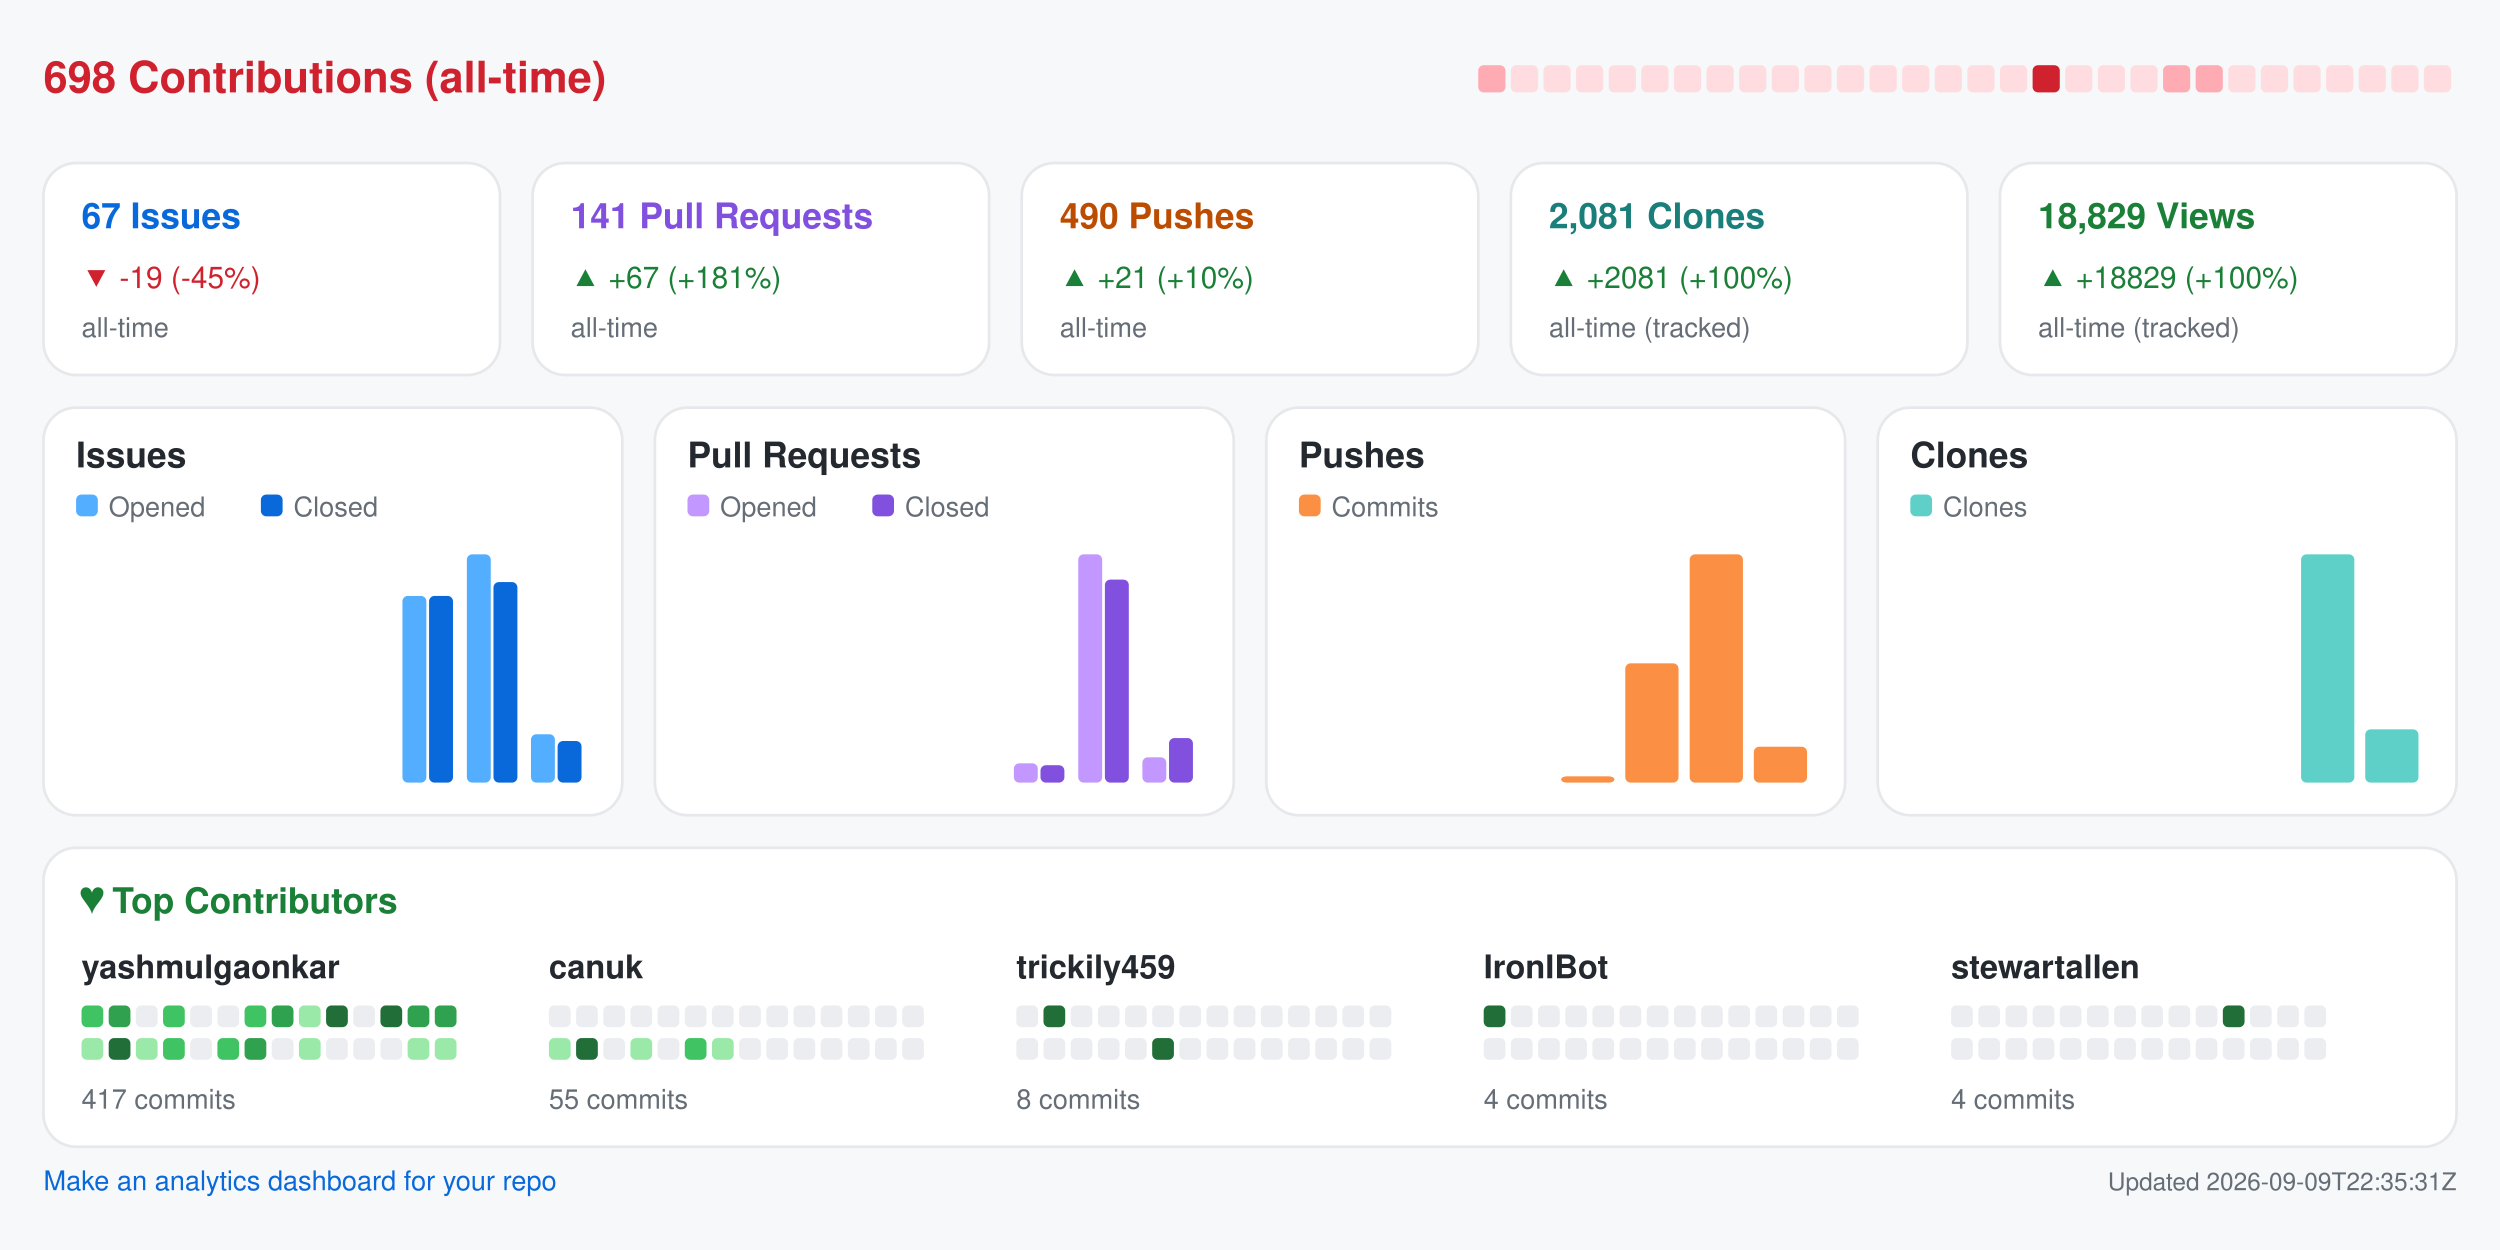
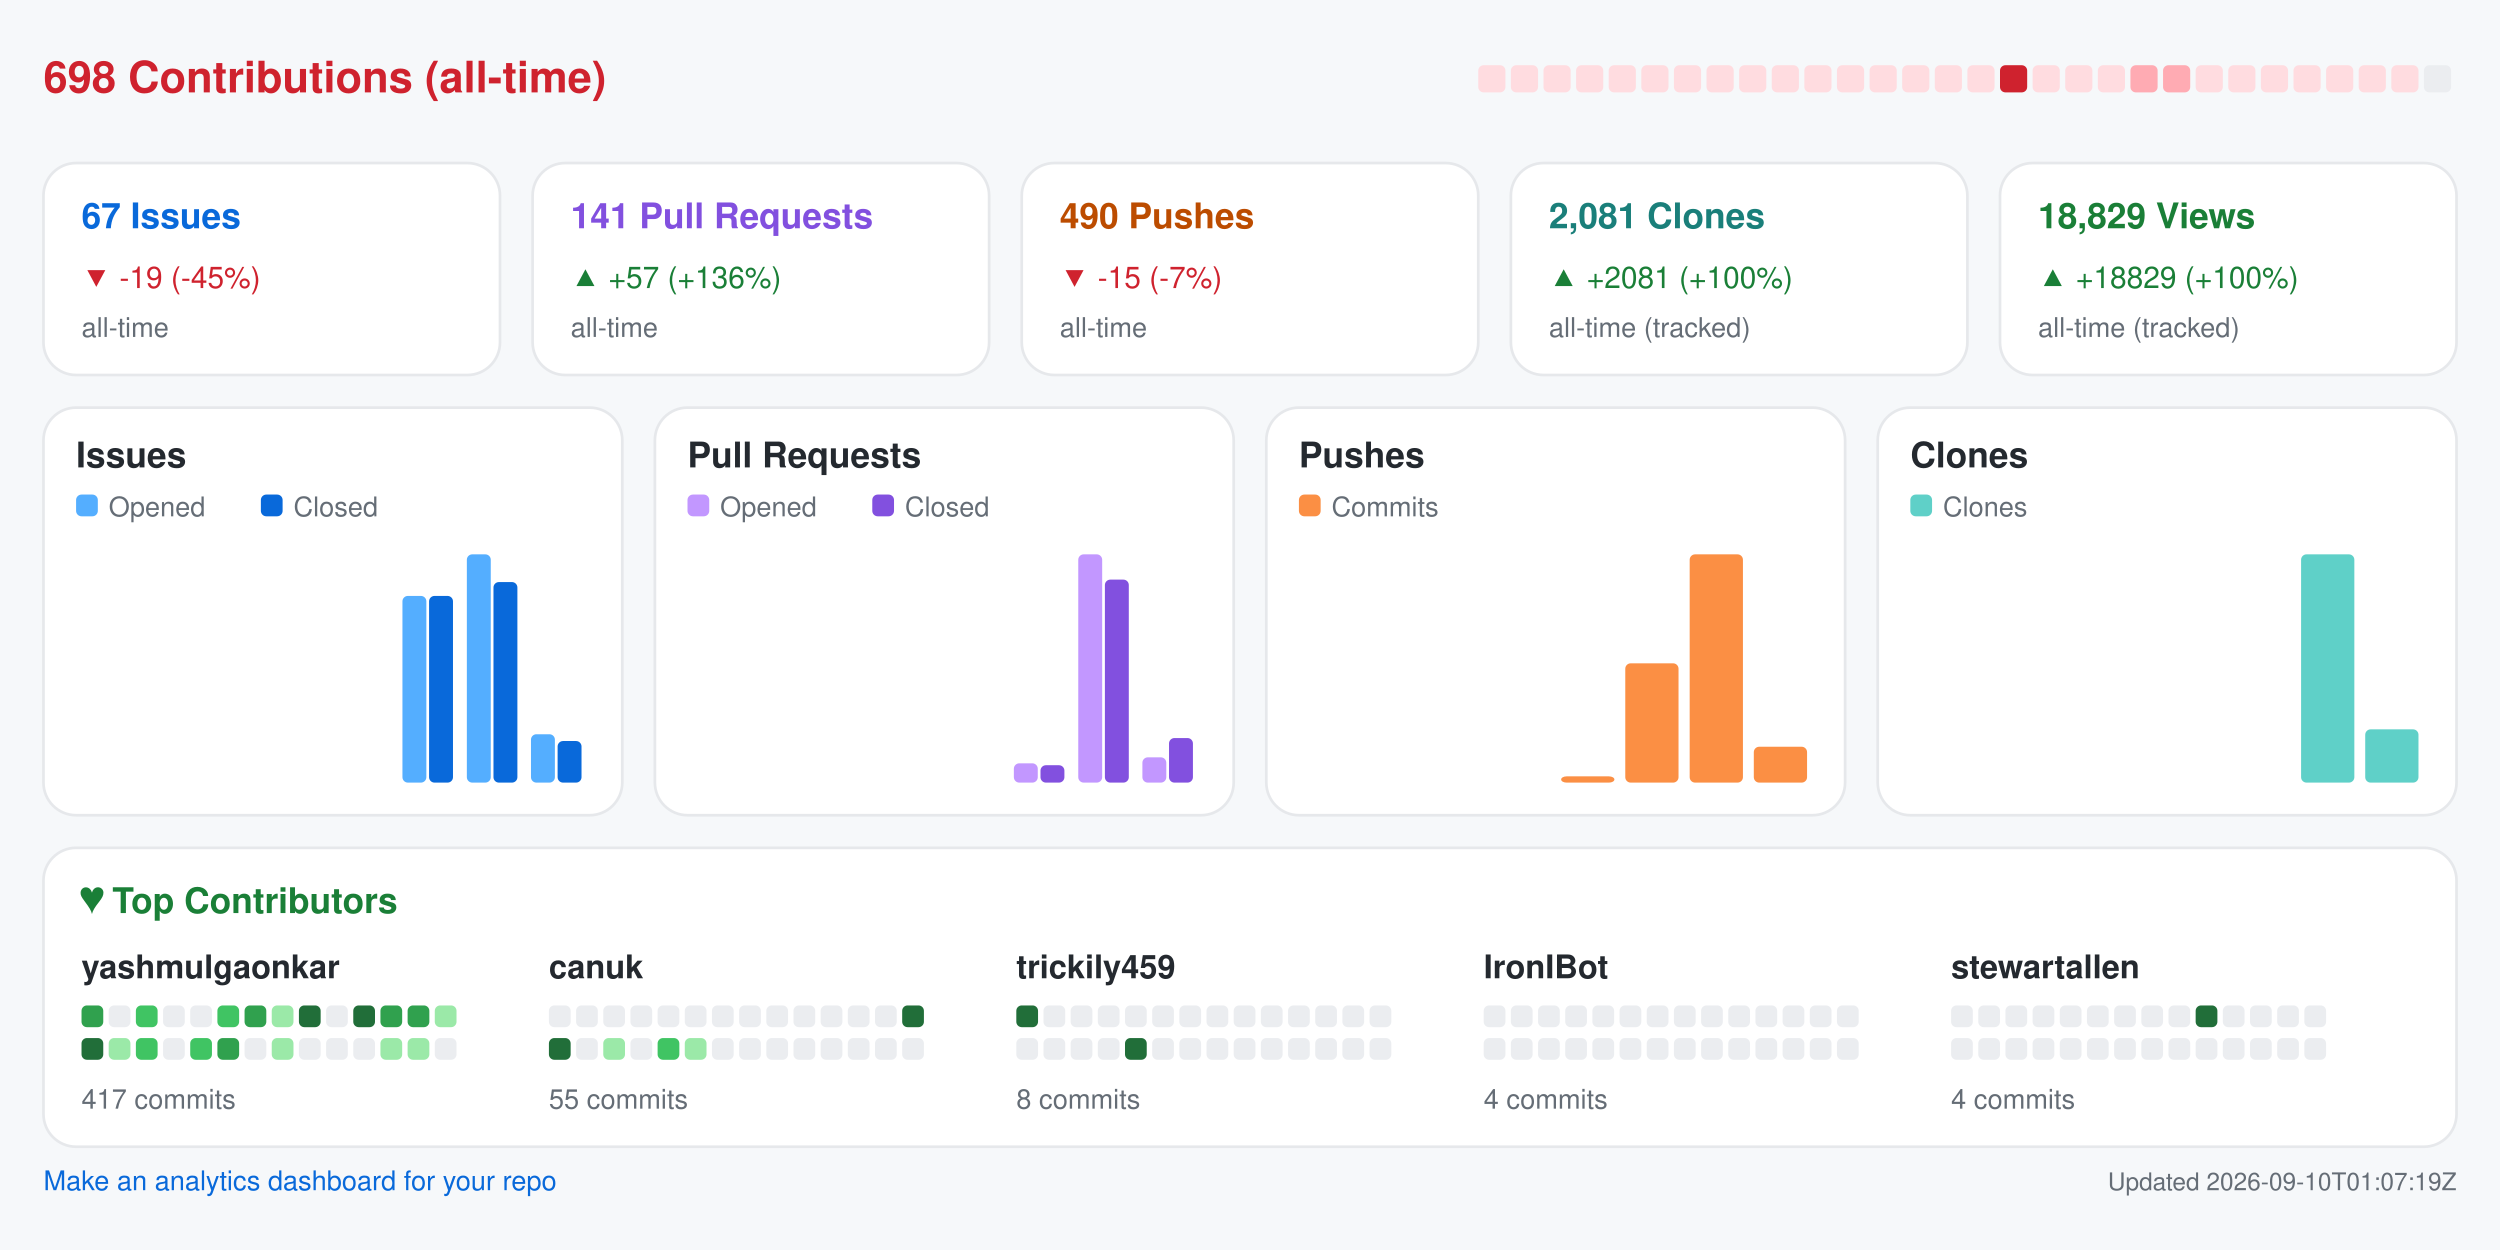
<svg xmlns="http://www.w3.org/2000/svg" width="920" height="460" viewBox="0 0 920 460" role="img" aria-label="Repository analytics for yashmulgaonkar/FlightScnr_Pi">
  <rect x="0.0" y="0.0" width="920.0" height="460.0" rx="0" fill="#f6f8fa" />
  <text x="16.0" y="34.0" fill="#cf222e" font-size="16" font-family="-apple-system,BlinkMacSystemFont,Segoe UI,Helvetica,Arial,sans-serif" font-weight="600" text-anchor="start">698 Contributions (all-time)</text>
-   <rect x="544.0" y="24.0" width="10.0" height="10.0" rx="2" fill="#ffabb3" />
+   <rect x="544.0" y="24.0" width="10.0" height="10.0" rx="2" fill="#ffdce0" />
  <rect x="556.0" y="24.0" width="10.0" height="10.0" rx="2" fill="#ffdce0" />
  <rect x="568.0" y="24.0" width="10.0" height="10.0" rx="2" fill="#ffdce0" />
  <rect x="580.0" y="24.0" width="10.0" height="10.0" rx="2" fill="#ffdce0" />
  <rect x="592.0" y="24.0" width="10.0" height="10.0" rx="2" fill="#ffdce0" />
  <rect x="604.0" y="24.0" width="10.0" height="10.0" rx="2" fill="#ffdce0" />
  <rect x="616.0" y="24.0" width="10.0" height="10.0" rx="2" fill="#ffdce0" />
  <rect x="628.0" y="24.0" width="10.0" height="10.0" rx="2" fill="#ffdce0" />
  <rect x="640.0" y="24.0" width="10.0" height="10.0" rx="2" fill="#ffdce0" />
  <rect x="652.0" y="24.0" width="10.0" height="10.0" rx="2" fill="#ffdce0" />
  <rect x="664.0" y="24.0" width="10.0" height="10.0" rx="2" fill="#ffdce0" />
  <rect x="676.0" y="24.0" width="10.0" height="10.0" rx="2" fill="#ffdce0" />
  <rect x="688.0" y="24.0" width="10.0" height="10.0" rx="2" fill="#ffdce0" />
  <rect x="700.0" y="24.0" width="10.0" height="10.0" rx="2" fill="#ffdce0" />
  <rect x="712.0" y="24.0" width="10.0" height="10.0" rx="2" fill="#ffdce0" />
  <rect x="724.0" y="24.0" width="10.0" height="10.0" rx="2" fill="#ffdce0" />
-   <rect x="736.0" y="24.0" width="10.0" height="10.0" rx="2" fill="#ffdce0" />
-   <rect x="748.0" y="24.0" width="10.0" height="10.0" rx="2" fill="#cf222e" />
+   <rect x="736.0" y="24.0" width="10.0" height="10.0" rx="2" fill="#cf222e" />
+   <rect x="748.0" y="24.0" width="10.0" height="10.0" rx="2" fill="#ffdce0" />
  <rect x="760.0" y="24.0" width="10.0" height="10.0" rx="2" fill="#ffdce0" />
  <rect x="772.0" y="24.0" width="10.0" height="10.0" rx="2" fill="#ffdce0" />
-   <rect x="784.0" y="24.0" width="10.0" height="10.0" rx="2" fill="#ffdce0" />
+   <rect x="784.0" y="24.0" width="10.0" height="10.0" rx="2" fill="#ffabb3" />
  <rect x="796.0" y="24.0" width="10.0" height="10.0" rx="2" fill="#ffabb3" />
-   <rect x="808.0" y="24.0" width="10.0" height="10.0" rx="2" fill="#ffabb3" />
+   <rect x="808.0" y="24.0" width="10.0" height="10.0" rx="2" fill="#ffdce0" />
  <rect x="820.0" y="24.0" width="10.0" height="10.0" rx="2" fill="#ffdce0" />
  <rect x="832.0" y="24.0" width="10.0" height="10.0" rx="2" fill="#ffdce0" />
  <rect x="844.0" y="24.0" width="10.0" height="10.0" rx="2" fill="#ffdce0" />
  <rect x="856.0" y="24.0" width="10.0" height="10.0" rx="2" fill="#ffdce0" />
  <rect x="868.0" y="24.0" width="10.0" height="10.0" rx="2" fill="#ffdce0" />
  <rect x="880.0" y="24.0" width="10.0" height="10.0" rx="2" fill="#ffdce0" />
-   <rect x="892.0" y="24.0" width="10.0" height="10.0" rx="2" fill="#ffdce0" />
+   <rect x="892.0" y="24.0" width="10.0" height="10.0" rx="2" fill="#ebedf0" />
  <rect x="16.0" y="60.0" width="168.0" height="78.0" rx="12" fill="#ffffff" stroke="#e6e8eb" />
  <text x="30.0" y="84.0" fill="#0969da" font-size="13" font-family="-apple-system,BlinkMacSystemFont,Segoe UI,Helvetica,Arial,sans-serif" font-weight="600" text-anchor="start">67 Issues</text>
  <text x="30.0" y="106.0" fill="#cf222e" font-size="11" font-family="-apple-system,BlinkMacSystemFont,Segoe UI,Helvetica,Arial,sans-serif" font-weight="400" text-anchor="start">▼ -19 (-45%)</text>
  <text x="30.0" y="124.0" fill="#656d76" font-size="10" font-family="-apple-system,BlinkMacSystemFont,Segoe UI,Helvetica,Arial,sans-serif" font-weight="400" text-anchor="start">all-time</text>
  <rect x="196.0" y="60.0" width="168.0" height="78.0" rx="12" fill="#ffffff" stroke="#e6e8eb" />
  <text x="210.0" y="84.0" fill="#8250df" font-size="13" font-family="-apple-system,BlinkMacSystemFont,Segoe UI,Helvetica,Arial,sans-serif" font-weight="600" text-anchor="start">141 Pull Requests</text>
-   <text x="210.0" y="106.0" fill="#1a7f37" font-size="11" font-family="-apple-system,BlinkMacSystemFont,Segoe UI,Helvetica,Arial,sans-serif" font-weight="400" text-anchor="start">▲ +67 (+181%)</text>
+   <text x="210.0" y="106.0" fill="#1a7f37" font-size="11" font-family="-apple-system,BlinkMacSystemFont,Segoe UI,Helvetica,Arial,sans-serif" font-weight="400" text-anchor="start">▲ +57 (+136%)</text>
  <text x="210.0" y="124.0" fill="#656d76" font-size="10" font-family="-apple-system,BlinkMacSystemFont,Segoe UI,Helvetica,Arial,sans-serif" font-weight="400" text-anchor="start">all-time</text>
  <rect x="376.0" y="60.0" width="168.0" height="78.0" rx="12" fill="#ffffff" stroke="#e6e8eb" />
  <text x="390.0" y="84.0" fill="#bc4c00" font-size="13" font-family="-apple-system,BlinkMacSystemFont,Segoe UI,Helvetica,Arial,sans-serif" font-weight="600" text-anchor="start">490 Pushes</text>
-   <text x="390.0" y="106.0" fill="#1a7f37" font-size="11" font-family="-apple-system,BlinkMacSystemFont,Segoe UI,Helvetica,Arial,sans-serif" font-weight="400" text-anchor="start">▲ +21 (+10%)</text>
+   <text x="390.0" y="106.0" fill="#cf222e" font-size="11" font-family="-apple-system,BlinkMacSystemFont,Segoe UI,Helvetica,Arial,sans-serif" font-weight="400" text-anchor="start">▼ -15 (-7%)</text>
  <text x="390.0" y="124.0" fill="#656d76" font-size="10" font-family="-apple-system,BlinkMacSystemFont,Segoe UI,Helvetica,Arial,sans-serif" font-weight="400" text-anchor="start">all-time</text>
  <rect x="556.0" y="60.0" width="168.0" height="78.0" rx="12" fill="#ffffff" stroke="#e6e8eb" />
  <text x="570.0" y="84.0" fill="#1a7f7a" font-size="13" font-family="-apple-system,BlinkMacSystemFont,Segoe UI,Helvetica,Arial,sans-serif" font-weight="600" text-anchor="start">2,081 Clones</text>
  <text x="570.0" y="106.0" fill="#1a7f37" font-size="11" font-family="-apple-system,BlinkMacSystemFont,Segoe UI,Helvetica,Arial,sans-serif" font-weight="400" text-anchor="start">▲ +2081 (+100%)</text>
  <text x="570.0" y="124.0" fill="#656d76" font-size="10" font-family="-apple-system,BlinkMacSystemFont,Segoe UI,Helvetica,Arial,sans-serif" font-weight="400" text-anchor="start">all-time (tracked)</text>
  <rect x="736.0" y="60.0" width="168.0" height="78.0" rx="12" fill="#ffffff" stroke="#e6e8eb" />
  <text x="750.0" y="84.0" fill="#1a7f37" font-size="13" font-family="-apple-system,BlinkMacSystemFont,Segoe UI,Helvetica,Arial,sans-serif" font-weight="600" text-anchor="start">18,829 Views</text>
  <text x="750.0" y="106.0" fill="#1a7f37" font-size="11" font-family="-apple-system,BlinkMacSystemFont,Segoe UI,Helvetica,Arial,sans-serif" font-weight="400" text-anchor="start">▲ +18829 (+100%)</text>
  <text x="750.0" y="124.0" fill="#656d76" font-size="10" font-family="-apple-system,BlinkMacSystemFont,Segoe UI,Helvetica,Arial,sans-serif" font-weight="400" text-anchor="start">all-time (tracked)</text>
  <rect x="16.0" y="150.0" width="213.0" height="150.0" rx="12" fill="#ffffff" stroke="#e6e8eb" />
  <text x="28.0" y="172.0" fill="#24292f" font-size="13" font-family="-apple-system,BlinkMacSystemFont,Segoe UI,Helvetica,Arial,sans-serif" font-weight="600" text-anchor="start">Issues</text>
  <rect x="28.0" y="182.0" width="8.0" height="8.0" rx="2" fill="#54aeff" />
  <text x="40.0" y="190.0" fill="#656d76" font-size="10" font-family="-apple-system,BlinkMacSystemFont,Segoe UI,Helvetica,Arial,sans-serif" font-weight="400" text-anchor="start">Opened</text>
  <rect x="96.0" y="182.0" width="8.0" height="8.0" rx="2" fill="#0969da" />
  <text x="108.0" y="190.0" fill="#656d76" font-size="10" font-family="-apple-system,BlinkMacSystemFont,Segoe UI,Helvetica,Arial,sans-serif" font-weight="400" text-anchor="start">Closed</text>
  <rect x="30.0" y="288.0" width="8.8" height="0.0" rx="2" fill="#54aeff" />
  <rect x="39.8" y="288.0" width="8.8" height="0.0" rx="2" fill="#0969da" />
  <rect x="53.6" y="288.0" width="8.8" height="0.0" rx="2" fill="#54aeff" />
  <rect x="63.4" y="288.0" width="8.8" height="0.0" rx="2" fill="#0969da" />
  <rect x="77.2" y="288.0" width="8.8" height="0.0" rx="2" fill="#54aeff" />
  <rect x="87.1" y="288.0" width="8.8" height="0.0" rx="2" fill="#0969da" />
  <rect x="100.9" y="288.0" width="8.8" height="0.0" rx="2" fill="#54aeff" />
  <rect x="110.7" y="288.0" width="8.8" height="0.0" rx="2" fill="#0969da" />
  <rect x="124.5" y="288.0" width="8.8" height="0.0" rx="2" fill="#54aeff" />
  <rect x="134.3" y="288.0" width="8.8" height="0.0" rx="2" fill="#0969da" />
  <rect x="148.1" y="219.3" width="8.8" height="68.7" rx="2" fill="#54aeff" />
  <rect x="157.9" y="219.3" width="8.8" height="68.7" rx="2" fill="#0969da" />
  <rect x="171.8" y="204.0" width="8.8" height="84.0" rx="2" fill="#54aeff" />
  <rect x="181.6" y="214.2" width="8.8" height="73.8" rx="2" fill="#0969da" />
  <rect x="195.4" y="270.2" width="8.8" height="17.8" rx="2" fill="#54aeff" />
  <rect x="205.2" y="272.7" width="8.8" height="15.3" rx="2" fill="#0969da" />
  <rect x="241.0" y="150.0" width="213.0" height="150.0" rx="12" fill="#ffffff" stroke="#e6e8eb" />
  <text x="253.0" y="172.0" fill="#24292f" font-size="13" font-family="-apple-system,BlinkMacSystemFont,Segoe UI,Helvetica,Arial,sans-serif" font-weight="600" text-anchor="start">Pull Requests</text>
  <rect x="253.0" y="182.0" width="8.0" height="8.0" rx="2" fill="#c297ff" />
  <text x="265.0" y="190.0" fill="#656d76" font-size="10" font-family="-apple-system,BlinkMacSystemFont,Segoe UI,Helvetica,Arial,sans-serif" font-weight="400" text-anchor="start">Opened</text>
  <rect x="321.0" y="182.0" width="8.0" height="8.0" rx="2" fill="#8250df" />
  <text x="333.0" y="190.0" fill="#656d76" font-size="10" font-family="-apple-system,BlinkMacSystemFont,Segoe UI,Helvetica,Arial,sans-serif" font-weight="400" text-anchor="start">Closed</text>
  <rect x="255.0" y="288.0" width="8.8" height="0.0" rx="2" fill="#c297ff" />
  <rect x="264.8" y="288.0" width="8.8" height="0.0" rx="2" fill="#8250df" />
  <rect x="278.6" y="288.0" width="8.8" height="0.0" rx="2" fill="#c297ff" />
  <rect x="288.4" y="288.0" width="8.8" height="0.0" rx="2" fill="#8250df" />
  <rect x="302.2" y="288.0" width="8.8" height="0.0" rx="2" fill="#c297ff" />
  <rect x="312.1" y="288.0" width="8.8" height="0.0" rx="2" fill="#8250df" />
  <rect x="325.9" y="288.0" width="8.8" height="0.0" rx="2" fill="#c297ff" />
  <rect x="335.7" y="288.0" width="8.8" height="0.0" rx="2" fill="#8250df" />
  <rect x="349.5" y="288.0" width="8.8" height="0.0" rx="2" fill="#c297ff" />
  <rect x="359.3" y="288.0" width="8.8" height="0.0" rx="2" fill="#8250df" />
  <rect x="373.1" y="280.9" width="8.8" height="7.1" rx="2" fill="#c297ff" />
  <rect x="382.9" y="281.6" width="8.8" height="6.4" rx="2" fill="#8250df" />
  <rect x="396.8" y="204.0" width="8.8" height="84.0" rx="2" fill="#c297ff" />
  <rect x="406.6" y="213.3" width="8.8" height="74.7" rx="2" fill="#8250df" />
  <rect x="420.4" y="278.7" width="8.8" height="9.3" rx="2" fill="#c297ff" />
  <rect x="430.2" y="271.6" width="8.8" height="16.4" rx="2" fill="#8250df" />
  <rect x="466.0" y="150.0" width="213.0" height="150.0" rx="12" fill="#ffffff" stroke="#e6e8eb" />
  <text x="478.0" y="172.0" fill="#24292f" font-size="13" font-family="-apple-system,BlinkMacSystemFont,Segoe UI,Helvetica,Arial,sans-serif" font-weight="600" text-anchor="start">Pushes</text>
  <rect x="478.0" y="182.0" width="8.0" height="8.0" rx="2" fill="#fb8f44" />
  <text x="490.0" y="190.0" fill="#656d76" font-size="10" font-family="-apple-system,BlinkMacSystemFont,Segoe UI,Helvetica,Arial,sans-serif" font-weight="400" text-anchor="start">Commits</text>
  <rect x="480.0" y="288.0" width="19.6" height="0.0" rx="2" fill="#fb8f44" />
  <rect x="503.6" y="288.0" width="19.6" height="0.0" rx="2" fill="#fb8f44" />
  <rect x="527.2" y="288.0" width="19.6" height="0.0" rx="2" fill="#fb8f44" />
  <rect x="550.9" y="288.0" width="19.6" height="0.0" rx="2" fill="#fb8f44" />
  <rect x="574.5" y="285.7" width="19.6" height="2.3" rx="2" fill="#fb8f44" />
  <rect x="598.1" y="244.1" width="19.6" height="43.9" rx="2" fill="#fb8f44" />
  <rect x="621.8" y="204.0" width="19.6" height="84.0" rx="2" fill="#fb8f44" />
  <rect x="645.4" y="274.8" width="19.6" height="13.2" rx="2" fill="#fb8f44" />
  <rect x="691.0" y="150.0" width="213.0" height="150.0" rx="12" fill="#ffffff" stroke="#e6e8eb" />
  <text x="703.0" y="172.0" fill="#24292f" font-size="13" font-family="-apple-system,BlinkMacSystemFont,Segoe UI,Helvetica,Arial,sans-serif" font-weight="600" text-anchor="start">Clones</text>
  <rect x="703.0" y="182.0" width="8.0" height="8.0" rx="2" fill="#5fd0c8" />
  <text x="715.0" y="190.0" fill="#656d76" font-size="10" font-family="-apple-system,BlinkMacSystemFont,Segoe UI,Helvetica,Arial,sans-serif" font-weight="400" text-anchor="start">Clones</text>
  <rect x="705.0" y="288.0" width="19.6" height="0.0" rx="2" fill="#5fd0c8" />
  <rect x="728.6" y="288.0" width="19.6" height="0.0" rx="2" fill="#5fd0c8" />
  <rect x="752.2" y="288.0" width="19.6" height="0.0" rx="2" fill="#5fd0c8" />
  <rect x="775.9" y="288.0" width="19.6" height="0.0" rx="2" fill="#5fd0c8" />
  <rect x="799.5" y="288.0" width="19.6" height="0.0" rx="2" fill="#5fd0c8" />
  <rect x="823.1" y="288.0" width="19.6" height="0.0" rx="2" fill="#5fd0c8" />
  <rect x="846.8" y="204.0" width="19.6" height="84.0" rx="2" fill="#5fd0c8" />
  <rect x="870.4" y="268.4" width="19.6" height="19.6" rx="2" fill="#5fd0c8" />
  <rect x="16.0" y="312.0" width="888.0" height="110.0" rx="12" fill="#ffffff" stroke="#e6e8eb" />
  <text x="30.0" y="336.0" fill="#1a7f37" font-size="13" font-family="-apple-system,BlinkMacSystemFont,Segoe UI,Helvetica,Arial,sans-serif" font-weight="600" text-anchor="start">♥  Top Contributors</text>
  <text x="30.0" y="360.0" fill="#24292f" font-size="12" font-family="-apple-system,BlinkMacSystemFont,Segoe UI,Helvetica,Arial,sans-serif" font-weight="600" text-anchor="start">yashmulgaonkar</text>
-   <rect x="30.0" y="370.0" width="8.0" height="8.0" rx="2" fill="#40c463" />
-   <rect x="40.0" y="370.0" width="8.0" height="8.0" rx="2" fill="#30a14e" />
-   <rect x="50.0" y="370.0" width="8.0" height="8.0" rx="2" fill="#ebedf0" />
-   <rect x="60.0" y="370.0" width="8.0" height="8.0" rx="2" fill="#40c463" />
+   <rect x="30.0" y="370.0" width="8.0" height="8.0" rx="2" fill="#30a14e" />
+   <rect x="40.0" y="370.0" width="8.0" height="8.0" rx="2" fill="#ebedf0" />
+   <rect x="50.0" y="370.0" width="8.0" height="8.0" rx="2" fill="#40c463" />
+   <rect x="60.0" y="370.0" width="8.0" height="8.0" rx="2" fill="#ebedf0" />
  <rect x="70.0" y="370.0" width="8.0" height="8.0" rx="2" fill="#ebedf0" />
-   <rect x="80.0" y="370.0" width="8.0" height="8.0" rx="2" fill="#ebedf0" />
-   <rect x="90.0" y="370.0" width="8.0" height="8.0" rx="2" fill="#40c463" />
-   <rect x="100.0" y="370.0" width="8.0" height="8.0" rx="2" fill="#30a14e" />
-   <rect x="110.0" y="370.0" width="8.0" height="8.0" rx="2" fill="#9be9a8" />
-   <rect x="120.0" y="370.0" width="8.0" height="8.0" rx="2" fill="#216e39" />
-   <rect x="130.0" y="370.0" width="8.0" height="8.0" rx="2" fill="#ebedf0" />
-   <rect x="140.0" y="370.0" width="8.0" height="8.0" rx="2" fill="#216e39" />
+   <rect x="80.0" y="370.0" width="8.0" height="8.0" rx="2" fill="#40c463" />
+   <rect x="90.0" y="370.0" width="8.0" height="8.0" rx="2" fill="#30a14e" />
+   <rect x="100.0" y="370.0" width="8.0" height="8.0" rx="2" fill="#9be9a8" />
+   <rect x="110.0" y="370.0" width="8.0" height="8.0" rx="2" fill="#216e39" />
+   <rect x="120.0" y="370.0" width="8.0" height="8.0" rx="2" fill="#ebedf0" />
+   <rect x="130.0" y="370.0" width="8.0" height="8.0" rx="2" fill="#216e39" />
+   <rect x="140.0" y="370.0" width="8.0" height="8.0" rx="2" fill="#30a14e" />
  <rect x="150.0" y="370.0" width="8.0" height="8.0" rx="2" fill="#30a14e" />
-   <rect x="160.0" y="370.0" width="8.0" height="8.0" rx="2" fill="#30a14e" />
-   <rect x="30.0" y="382.0" width="8.0" height="8.0" rx="2" fill="#9be9a8" />
-   <rect x="40.0" y="382.0" width="8.0" height="8.0" rx="2" fill="#216e39" />
-   <rect x="50.0" y="382.0" width="8.0" height="8.0" rx="2" fill="#9be9a8" />
-   <rect x="60.0" y="382.0" width="8.0" height="8.0" rx="2" fill="#40c463" />
-   <rect x="70.0" y="382.0" width="8.0" height="8.0" rx="2" fill="#ebedf0" />
-   <rect x="80.0" y="382.0" width="8.0" height="8.0" rx="2" fill="#40c463" />
-   <rect x="90.0" y="382.0" width="8.0" height="8.0" rx="2" fill="#30a14e" />
-   <rect x="100.0" y="382.0" width="8.0" height="8.0" rx="2" fill="#ebedf0" />
-   <rect x="110.0" y="382.0" width="8.0" height="8.0" rx="2" fill="#9be9a8" />
+   <rect x="160.0" y="370.0" width="8.0" height="8.0" rx="2" fill="#9be9a8" />
+   <rect x="30.0" y="382.0" width="8.0" height="8.0" rx="2" fill="#216e39" />
+   <rect x="40.0" y="382.0" width="8.0" height="8.0" rx="2" fill="#9be9a8" />
+   <rect x="50.0" y="382.0" width="8.0" height="8.0" rx="2" fill="#40c463" />
+   <rect x="60.0" y="382.0" width="8.0" height="8.0" rx="2" fill="#ebedf0" />
+   <rect x="70.0" y="382.0" width="8.0" height="8.0" rx="2" fill="#40c463" />
+   <rect x="80.0" y="382.0" width="8.0" height="8.0" rx="2" fill="#30a14e" />
+   <rect x="90.0" y="382.0" width="8.0" height="8.0" rx="2" fill="#ebedf0" />
+   <rect x="100.0" y="382.0" width="8.0" height="8.0" rx="2" fill="#9be9a8" />
+   <rect x="110.0" y="382.0" width="8.0" height="8.0" rx="2" fill="#ebedf0" />
  <rect x="120.0" y="382.0" width="8.0" height="8.0" rx="2" fill="#ebedf0" />
  <rect x="130.0" y="382.0" width="8.0" height="8.0" rx="2" fill="#ebedf0" />
-   <rect x="140.0" y="382.0" width="8.0" height="8.0" rx="2" fill="#ebedf0" />
+   <rect x="140.0" y="382.0" width="8.0" height="8.0" rx="2" fill="#9be9a8" />
  <rect x="150.0" y="382.0" width="8.0" height="8.0" rx="2" fill="#9be9a8" />
-   <rect x="160.0" y="382.0" width="8.0" height="8.0" rx="2" fill="#9be9a8" />
+   <rect x="160.0" y="382.0" width="8.0" height="8.0" rx="2" fill="#ebedf0" />
  <text x="30.0" y="408.0" fill="#656d76" font-size="10" font-family="-apple-system,BlinkMacSystemFont,Segoe UI,Helvetica,Arial,sans-serif" font-weight="400" text-anchor="start">417 commits</text>
  <text x="202.0" y="360.0" fill="#24292f" font-size="12" font-family="-apple-system,BlinkMacSystemFont,Segoe UI,Helvetica,Arial,sans-serif" font-weight="600" text-anchor="start">canuk</text>
  <rect x="202.0" y="370.0" width="8.0" height="8.0" rx="2" fill="#ebedf0" />
  <rect x="212.0" y="370.0" width="8.0" height="8.0" rx="2" fill="#ebedf0" />
  <rect x="222.0" y="370.0" width="8.0" height="8.0" rx="2" fill="#ebedf0" />
  <rect x="232.0" y="370.0" width="8.0" height="8.0" rx="2" fill="#ebedf0" />
  <rect x="242.0" y="370.0" width="8.0" height="8.0" rx="2" fill="#ebedf0" />
  <rect x="252.0" y="370.0" width="8.0" height="8.0" rx="2" fill="#ebedf0" />
  <rect x="262.0" y="370.0" width="8.0" height="8.0" rx="2" fill="#ebedf0" />
  <rect x="272.0" y="370.0" width="8.0" height="8.0" rx="2" fill="#ebedf0" />
  <rect x="282.0" y="370.0" width="8.0" height="8.0" rx="2" fill="#ebedf0" />
  <rect x="292.0" y="370.0" width="8.0" height="8.0" rx="2" fill="#ebedf0" />
  <rect x="302.0" y="370.0" width="8.0" height="8.0" rx="2" fill="#ebedf0" />
  <rect x="312.0" y="370.0" width="8.0" height="8.0" rx="2" fill="#ebedf0" />
  <rect x="322.0" y="370.0" width="8.0" height="8.0" rx="2" fill="#ebedf0" />
-   <rect x="332.0" y="370.0" width="8.0" height="8.0" rx="2" fill="#ebedf0" />
-   <rect x="202.0" y="382.0" width="8.0" height="8.0" rx="2" fill="#9be9a8" />
-   <rect x="212.0" y="382.0" width="8.0" height="8.0" rx="2" fill="#216e39" />
-   <rect x="222.0" y="382.0" width="8.0" height="8.0" rx="2" fill="#ebedf0" />
-   <rect x="232.0" y="382.0" width="8.0" height="8.0" rx="2" fill="#9be9a8" />
-   <rect x="242.0" y="382.0" width="8.0" height="8.0" rx="2" fill="#ebedf0" />
-   <rect x="252.0" y="382.0" width="8.0" height="8.0" rx="2" fill="#40c463" />
-   <rect x="262.0" y="382.0" width="8.0" height="8.0" rx="2" fill="#9be9a8" />
+   <rect x="332.0" y="370.0" width="8.0" height="8.0" rx="2" fill="#216e39" />
+   <rect x="202.0" y="382.0" width="8.0" height="8.0" rx="2" fill="#216e39" />
+   <rect x="212.0" y="382.0" width="8.0" height="8.0" rx="2" fill="#ebedf0" />
+   <rect x="222.0" y="382.0" width="8.0" height="8.0" rx="2" fill="#9be9a8" />
+   <rect x="232.0" y="382.0" width="8.0" height="8.0" rx="2" fill="#ebedf0" />
+   <rect x="242.0" y="382.0" width="8.0" height="8.0" rx="2" fill="#40c463" />
+   <rect x="252.0" y="382.0" width="8.0" height="8.0" rx="2" fill="#9be9a8" />
+   <rect x="262.0" y="382.0" width="8.0" height="8.0" rx="2" fill="#ebedf0" />
  <rect x="272.0" y="382.0" width="8.0" height="8.0" rx="2" fill="#ebedf0" />
  <rect x="282.0" y="382.0" width="8.0" height="8.0" rx="2" fill="#ebedf0" />
  <rect x="292.0" y="382.0" width="8.0" height="8.0" rx="2" fill="#ebedf0" />
  <rect x="302.0" y="382.0" width="8.0" height="8.0" rx="2" fill="#ebedf0" />
  <rect x="312.0" y="382.0" width="8.0" height="8.0" rx="2" fill="#ebedf0" />
  <rect x="322.0" y="382.0" width="8.0" height="8.0" rx="2" fill="#ebedf0" />
  <rect x="332.0" y="382.0" width="8.0" height="8.0" rx="2" fill="#ebedf0" />
  <text x="202.0" y="408.0" fill="#656d76" font-size="10" font-family="-apple-system,BlinkMacSystemFont,Segoe UI,Helvetica,Arial,sans-serif" font-weight="400" text-anchor="start">55 commits</text>
  <text x="374.0" y="360.0" fill="#24292f" font-size="12" font-family="-apple-system,BlinkMacSystemFont,Segoe UI,Helvetica,Arial,sans-serif" font-weight="600" text-anchor="start">trickily459</text>
-   <rect x="374.0" y="370.0" width="8.0" height="8.0" rx="2" fill="#ebedf0" />
-   <rect x="384.0" y="370.0" width="8.0" height="8.0" rx="2" fill="#216e39" />
+   <rect x="374.0" y="370.0" width="8.0" height="8.0" rx="2" fill="#216e39" />
+   <rect x="384.0" y="370.0" width="8.0" height="8.0" rx="2" fill="#ebedf0" />
  <rect x="394.0" y="370.0" width="8.0" height="8.0" rx="2" fill="#ebedf0" />
  <rect x="404.0" y="370.0" width="8.0" height="8.0" rx="2" fill="#ebedf0" />
  <rect x="414.0" y="370.0" width="8.0" height="8.0" rx="2" fill="#ebedf0" />
  <rect x="424.0" y="370.0" width="8.0" height="8.0" rx="2" fill="#ebedf0" />
  <rect x="434.0" y="370.0" width="8.0" height="8.0" rx="2" fill="#ebedf0" />
  <rect x="444.0" y="370.0" width="8.0" height="8.0" rx="2" fill="#ebedf0" />
  <rect x="454.0" y="370.0" width="8.0" height="8.0" rx="2" fill="#ebedf0" />
  <rect x="464.0" y="370.0" width="8.0" height="8.0" rx="2" fill="#ebedf0" />
  <rect x="474.0" y="370.0" width="8.0" height="8.0" rx="2" fill="#ebedf0" />
  <rect x="484.0" y="370.0" width="8.0" height="8.0" rx="2" fill="#ebedf0" />
  <rect x="494.0" y="370.0" width="8.0" height="8.0" rx="2" fill="#ebedf0" />
  <rect x="504.0" y="370.0" width="8.0" height="8.0" rx="2" fill="#ebedf0" />
  <rect x="374.0" y="382.0" width="8.0" height="8.0" rx="2" fill="#ebedf0" />
  <rect x="384.0" y="382.0" width="8.0" height="8.0" rx="2" fill="#ebedf0" />
  <rect x="394.0" y="382.0" width="8.0" height="8.0" rx="2" fill="#ebedf0" />
  <rect x="404.0" y="382.0" width="8.0" height="8.0" rx="2" fill="#ebedf0" />
-   <rect x="414.0" y="382.0" width="8.0" height="8.0" rx="2" fill="#ebedf0" />
-   <rect x="424.0" y="382.0" width="8.0" height="8.0" rx="2" fill="#216e39" />
+   <rect x="414.0" y="382.0" width="8.0" height="8.0" rx="2" fill="#216e39" />
+   <rect x="424.0" y="382.0" width="8.0" height="8.0" rx="2" fill="#ebedf0" />
  <rect x="434.0" y="382.0" width="8.0" height="8.0" rx="2" fill="#ebedf0" />
  <rect x="444.0" y="382.0" width="8.0" height="8.0" rx="2" fill="#ebedf0" />
  <rect x="454.0" y="382.0" width="8.0" height="8.0" rx="2" fill="#ebedf0" />
  <rect x="464.0" y="382.0" width="8.0" height="8.0" rx="2" fill="#ebedf0" />
  <rect x="474.0" y="382.0" width="8.0" height="8.0" rx="2" fill="#ebedf0" />
  <rect x="484.0" y="382.0" width="8.0" height="8.0" rx="2" fill="#ebedf0" />
  <rect x="494.0" y="382.0" width="8.0" height="8.0" rx="2" fill="#ebedf0" />
  <rect x="504.0" y="382.0" width="8.0" height="8.0" rx="2" fill="#ebedf0" />
  <text x="374.0" y="408.0" fill="#656d76" font-size="10" font-family="-apple-system,BlinkMacSystemFont,Segoe UI,Helvetica,Arial,sans-serif" font-weight="400" text-anchor="start">8 commits</text>
  <text x="546.0" y="360.0" fill="#24292f" font-size="12" font-family="-apple-system,BlinkMacSystemFont,Segoe UI,Helvetica,Arial,sans-serif" font-weight="600" text-anchor="start">IronIBot</text>
-   <rect x="546.0" y="370.0" width="8.0" height="8.0" rx="2" fill="#216e39" />
+   <rect x="546.0" y="370.0" width="8.0" height="8.0" rx="2" fill="#ebedf0" />
  <rect x="556.0" y="370.0" width="8.0" height="8.0" rx="2" fill="#ebedf0" />
  <rect x="566.0" y="370.0" width="8.0" height="8.0" rx="2" fill="#ebedf0" />
  <rect x="576.0" y="370.0" width="8.0" height="8.0" rx="2" fill="#ebedf0" />
  <rect x="586.0" y="370.0" width="8.0" height="8.0" rx="2" fill="#ebedf0" />
  <rect x="596.0" y="370.0" width="8.0" height="8.0" rx="2" fill="#ebedf0" />
  <rect x="606.0" y="370.0" width="8.0" height="8.0" rx="2" fill="#ebedf0" />
  <rect x="616.0" y="370.0" width="8.0" height="8.0" rx="2" fill="#ebedf0" />
  <rect x="626.0" y="370.0" width="8.0" height="8.0" rx="2" fill="#ebedf0" />
  <rect x="636.0" y="370.0" width="8.0" height="8.0" rx="2" fill="#ebedf0" />
  <rect x="646.0" y="370.0" width="8.0" height="8.0" rx="2" fill="#ebedf0" />
  <rect x="656.0" y="370.0" width="8.0" height="8.0" rx="2" fill="#ebedf0" />
  <rect x="666.0" y="370.0" width="8.0" height="8.0" rx="2" fill="#ebedf0" />
  <rect x="676.0" y="370.0" width="8.0" height="8.0" rx="2" fill="#ebedf0" />
  <rect x="546.0" y="382.0" width="8.0" height="8.0" rx="2" fill="#ebedf0" />
  <rect x="556.0" y="382.0" width="8.0" height="8.0" rx="2" fill="#ebedf0" />
  <rect x="566.0" y="382.0" width="8.0" height="8.0" rx="2" fill="#ebedf0" />
  <rect x="576.0" y="382.0" width="8.0" height="8.0" rx="2" fill="#ebedf0" />
  <rect x="586.0" y="382.0" width="8.0" height="8.0" rx="2" fill="#ebedf0" />
  <rect x="596.0" y="382.0" width="8.0" height="8.0" rx="2" fill="#ebedf0" />
  <rect x="606.0" y="382.0" width="8.0" height="8.0" rx="2" fill="#ebedf0" />
  <rect x="616.0" y="382.0" width="8.0" height="8.0" rx="2" fill="#ebedf0" />
  <rect x="626.0" y="382.0" width="8.0" height="8.0" rx="2" fill="#ebedf0" />
  <rect x="636.0" y="382.0" width="8.0" height="8.0" rx="2" fill="#ebedf0" />
  <rect x="646.0" y="382.0" width="8.0" height="8.0" rx="2" fill="#ebedf0" />
  <rect x="656.0" y="382.0" width="8.0" height="8.0" rx="2" fill="#ebedf0" />
  <rect x="666.0" y="382.0" width="8.0" height="8.0" rx="2" fill="#ebedf0" />
  <rect x="676.0" y="382.0" width="8.0" height="8.0" rx="2" fill="#ebedf0" />
  <text x="546.0" y="408.0" fill="#656d76" font-size="10" font-family="-apple-system,BlinkMacSystemFont,Segoe UI,Helvetica,Arial,sans-serif" font-weight="400" text-anchor="start">4 commits</text>
  <text x="718.0" y="360.0" fill="#24292f" font-size="12" font-family="-apple-system,BlinkMacSystemFont,Segoe UI,Helvetica,Arial,sans-serif" font-weight="600" text-anchor="start">stewartallen</text>
  <rect x="718.0" y="370.0" width="8.0" height="8.0" rx="2" fill="#ebedf0" />
  <rect x="728.0" y="370.0" width="8.0" height="8.0" rx="2" fill="#ebedf0" />
  <rect x="738.0" y="370.0" width="8.0" height="8.0" rx="2" fill="#ebedf0" />
  <rect x="748.0" y="370.0" width="8.0" height="8.0" rx="2" fill="#ebedf0" />
  <rect x="758.0" y="370.0" width="8.0" height="8.0" rx="2" fill="#ebedf0" />
  <rect x="768.0" y="370.0" width="8.0" height="8.0" rx="2" fill="#ebedf0" />
  <rect x="778.0" y="370.0" width="8.0" height="8.0" rx="2" fill="#ebedf0" />
  <rect x="788.0" y="370.0" width="8.0" height="8.0" rx="2" fill="#ebedf0" />
  <rect x="798.0" y="370.0" width="8.0" height="8.0" rx="2" fill="#ebedf0" />
-   <rect x="808.0" y="370.0" width="8.0" height="8.0" rx="2" fill="#ebedf0" />
-   <rect x="818.0" y="370.0" width="8.0" height="8.0" rx="2" fill="#216e39" />
+   <rect x="808.0" y="370.0" width="8.0" height="8.0" rx="2" fill="#216e39" />
+   <rect x="818.0" y="370.0" width="8.0" height="8.0" rx="2" fill="#ebedf0" />
  <rect x="828.0" y="370.0" width="8.0" height="8.0" rx="2" fill="#ebedf0" />
  <rect x="838.0" y="370.0" width="8.0" height="8.0" rx="2" fill="#ebedf0" />
  <rect x="848.0" y="370.0" width="8.0" height="8.0" rx="2" fill="#ebedf0" />
  <rect x="718.0" y="382.0" width="8.0" height="8.0" rx="2" fill="#ebedf0" />
  <rect x="728.0" y="382.0" width="8.0" height="8.0" rx="2" fill="#ebedf0" />
  <rect x="738.0" y="382.0" width="8.0" height="8.0" rx="2" fill="#ebedf0" />
  <rect x="748.0" y="382.0" width="8.0" height="8.0" rx="2" fill="#ebedf0" />
  <rect x="758.0" y="382.0" width="8.0" height="8.0" rx="2" fill="#ebedf0" />
  <rect x="768.0" y="382.0" width="8.0" height="8.0" rx="2" fill="#ebedf0" />
  <rect x="778.0" y="382.0" width="8.0" height="8.0" rx="2" fill="#ebedf0" />
  <rect x="788.0" y="382.0" width="8.0" height="8.0" rx="2" fill="#ebedf0" />
  <rect x="798.0" y="382.0" width="8.0" height="8.0" rx="2" fill="#ebedf0" />
  <rect x="808.0" y="382.0" width="8.0" height="8.0" rx="2" fill="#ebedf0" />
  <rect x="818.0" y="382.0" width="8.0" height="8.0" rx="2" fill="#ebedf0" />
  <rect x="828.0" y="382.0" width="8.0" height="8.0" rx="2" fill="#ebedf0" />
  <rect x="838.0" y="382.0" width="8.0" height="8.0" rx="2" fill="#ebedf0" />
  <rect x="848.0" y="382.0" width="8.0" height="8.0" rx="2" fill="#ebedf0" />
  <text x="718.0" y="408.0" fill="#656d76" font-size="10" font-family="-apple-system,BlinkMacSystemFont,Segoe UI,Helvetica,Arial,sans-serif" font-weight="400" text-anchor="start">4 commits</text>
  <a href="https://github.com/yashmulgaonkar/repo-analytics" target="_blank" rel="noopener noreferrer">
    <text x="16.0" y="438.0" fill="#0969da" font-size="10" font-family="-apple-system,BlinkMacSystemFont,Segoe UI,Helvetica,Arial,sans-serif" font-weight="400" text-anchor="start">Make an analytics dashboard for your repo</text>
  </a>
-   <text x="904.0" y="438.0" fill="#656d76" font-size="9" font-family="-apple-system,BlinkMacSystemFont,Segoe UI,Helvetica,Arial,sans-serif" font-weight="400" text-anchor="end">Updated 2026-09-09T22:35:31Z</text>
+   <text x="904.0" y="438.0" fill="#656d76" font-size="9" font-family="-apple-system,BlinkMacSystemFont,Segoe UI,Helvetica,Arial,sans-serif" font-weight="400" text-anchor="end">Updated 2026-09-10T01:07:19Z</text>
</svg>
